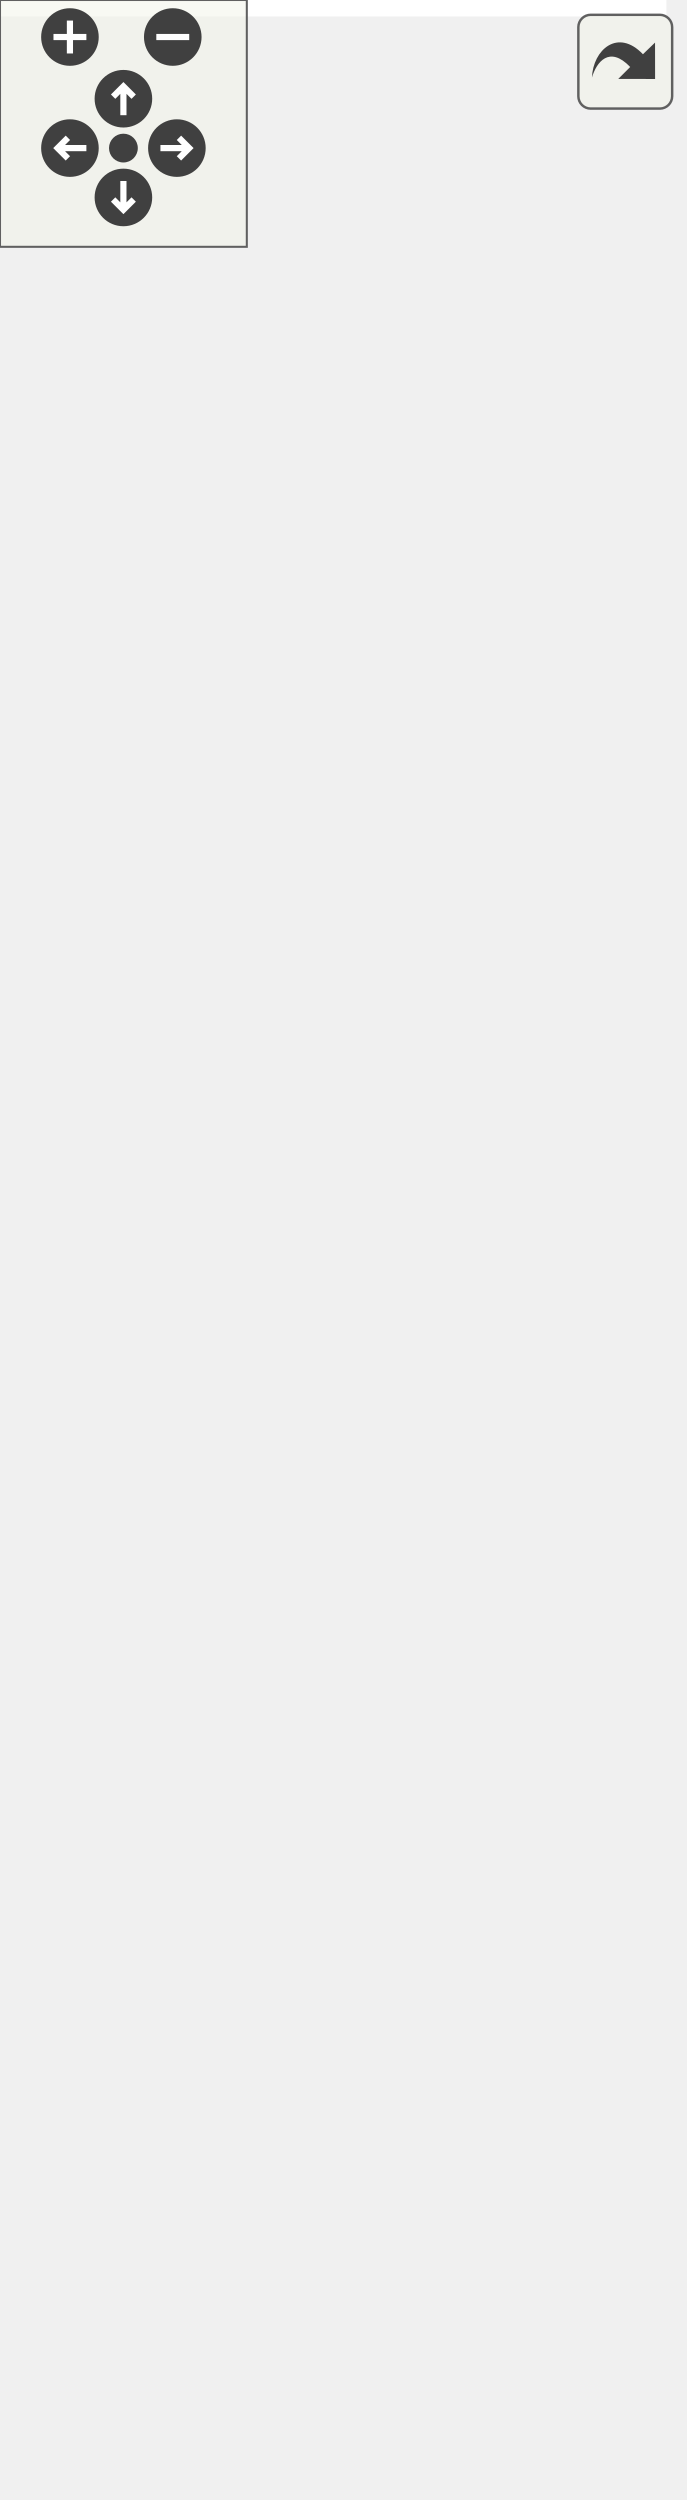
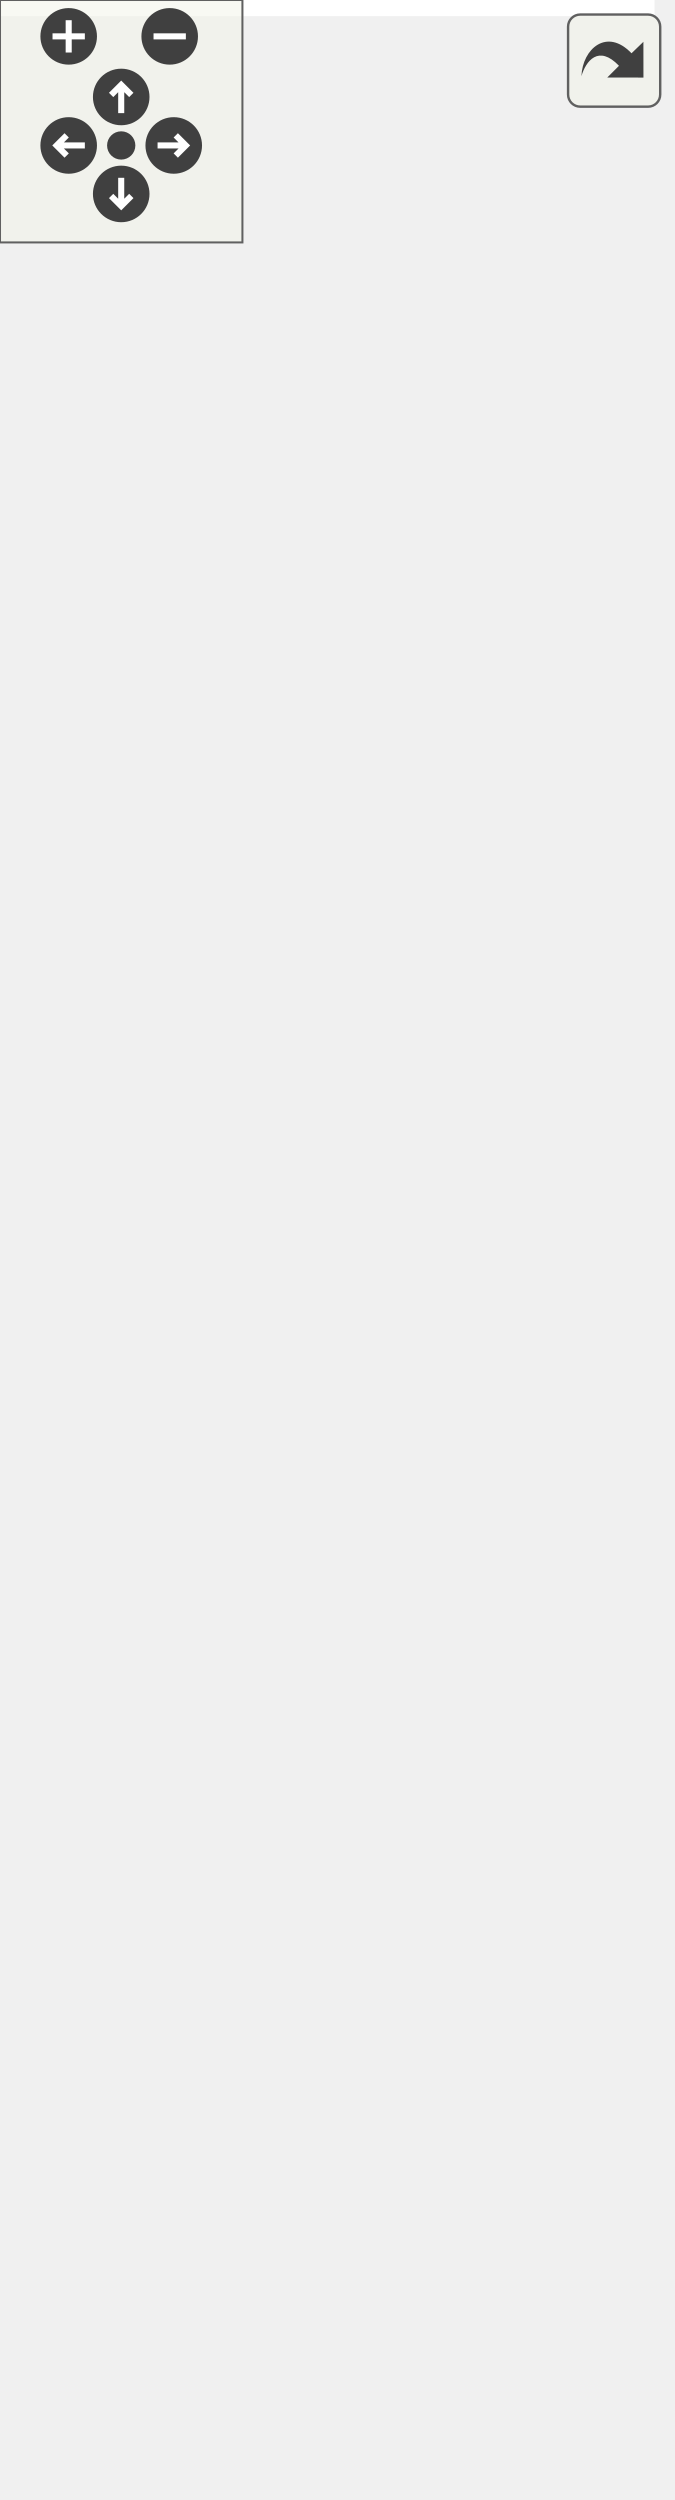
<svg xmlns="http://www.w3.org/2000/svg" xmlns:xlink="http://www.w3.org/1999/xlink" id="main" version="1.1" xml:space="preserve">
  <style type="text/css">
.edge:hover path { stroke: red; }
.edge:hover polygon { stroke: red; fill: red; }
</style>
  <defs>
    <circle id="rim" cx="0" cy="0" r="7" />
    <circle id="rim2" cx="0" cy="0" r="3.5" />
    <g id="zoomPlus">
      <use xlink:href="#rim" fill="#404040">
        <set attributeName="fill" to="#808080" begin="zoomplus.mouseover" end="zoomplus.mouseout" />
      </use>
      <path d="M-4,0h8M0,-4v8" fill="none" stroke="white" stroke-width="1.5" pointer-events="none" />
    </g>
    <g id="zoomMin">
      <use xlink:href="#rim" fill="#404040">
        <set attributeName="fill" to="#808080" begin="zoomminus.mouseover" end="zoomminus.mouseout" />
      </use>
      <path d="M-4,0h8" fill="none" stroke="white" stroke-width="1.5" pointer-events="none" />
    </g>
    <g id="dirArrow">
      <path fill="none" stroke="white" stroke-width="1.5" d="M0,-3.0v7 M-2.5,-0.5L0,-3.0L2.5,-0.5" />
    </g>
    <g id="resetDef">
      <use xlink:href="#rim2" fill="#404040">
        <set attributeName="fill" to="#808080" begin="reset.mouseover" end="reset.mouseout" />
      </use>
    </g>
  </defs>
  <svg id="graph" class="graph">
    <g id="viewport">
-       <polygon fill="white" stroke="transparent" points="-4,4 -4,-547 162,-547 162,4 -4,4" />
+       <polygon fill="white" stroke="transparent" points="-4,4 -4,-558 162,-558 162,4 -4,4" />
      <g id="node1" class="node">
        <g id="a_node1">
          <a xlink:title=" ">
-             <polygon fill="#bfbfbf" stroke="black" points="16.5,-0.5 16.5,-79.5 141.5,-79.5 141.5,-0.5 16.5,-0.5" />
-             <text text-anchor="middle" x="79" y="-67.5" font-family="Helvetica,sans-Serif" font-size="10.00">pocketmine\item\Boat</text>
-             <polyline fill="none" stroke="black" points="16.5,-60.5 141.5,-60.5 " />
-             <text text-anchor="middle" x="79" y="-48.5" font-family="Helvetica,sans-Serif" font-size="10.00"> </text>
-             <polyline fill="none" stroke="black" points="16.5,-41.5 141.5,-41.5 " />
-             <text text-anchor="start" x="24.5" y="-29.5" font-family="Helvetica,sans-Serif" font-size="10.00">+ __construct()</text>
-             <text text-anchor="start" x="24.5" y="-18.5" font-family="Helvetica,sans-Serif" font-size="10.00">+ getFuelTime()</text>
+             <polygon fill="#bfbfbf" stroke="black" points="16.5,-0.5 16.5,-90.5 141.5,-90.5 141.5,-0.5 16.5,-0.5" />
+             <text text-anchor="middle" x="79" y="-78.5" font-family="Helvetica,sans-Serif" font-size="10.00">pocketmine\item\Boat</text>
+             <polyline fill="none" stroke="black" points="16.5,-71.5 141.5,-71.5 " />
+             <text text-anchor="middle" x="79" y="-59.5" font-family="Helvetica,sans-Serif" font-size="10.00"> </text>
+             <polyline fill="none" stroke="black" points="16.5,-52.5 141.5,-52.5 " />
+             <text text-anchor="start" x="24.5" y="-40.5" font-family="Helvetica,sans-Serif" font-size="10.00">+ __construct()</text>
+             <text text-anchor="start" x="24.5" y="-29.5" font-family="Helvetica,sans-Serif" font-size="10.00">+ getFuelTime()</text>
+             <text text-anchor="start" x="24.5" y="-18.5" font-family="Helvetica,sans-Serif" font-size="10.00">+ getMaxStackSize()</text>
            <text text-anchor="start" x="24.5" y="-7.5" font-family="Helvetica,sans-Serif" font-size="10.00">+ getWoodType()</text>
          </a>
        </g>
      </g>
      <g id="node2" class="node">
        <g id="a_node2">
          <a xlink:href="../../d5/d8a/classpocketmine_1_1item_1_1_item.html" target="_top" xlink:title=" ">
-             <polygon fill="white" stroke="#bfbfbf" points="0,-116.5 0,-448.5 158,-448.5 158,-116.5 0,-116.5" />
-             <text text-anchor="middle" x="79" y="-436.5" font-family="Helvetica,sans-Serif" font-size="10.00">pocketmine\item\Item</text>
-             <polyline fill="none" stroke="#bfbfbf" points="0,-429.5 158,-429.5 " />
-             <text text-anchor="start" x="8" y="-417.5" font-family="Helvetica,sans-Serif" font-size="10.00">+ TAG_BLOCK_ENTITY_TAG</text>
-             <text text-anchor="start" x="8" y="-406.5" font-family="Helvetica,sans-Serif" font-size="10.00">+ TAG_DISPLAY</text>
-             <text text-anchor="start" x="8" y="-395.5" font-family="Helvetica,sans-Serif" font-size="10.00">+ TAG_DISPLAY_LORE</text>
-             <text text-anchor="start" x="8" y="-384.5" font-family="Helvetica,sans-Serif" font-size="10.00">+ TAG_DISPLAY_NAME</text>
-             <text text-anchor="start" x="8" y="-373.5" font-family="Helvetica,sans-Serif" font-size="10.00">+ TAG_ENCH</text>
-             <text text-anchor="start" x="8" y="-362.5" font-family="Helvetica,sans-Serif" font-size="10.00"># $blockEntityTag</text>
-             <text text-anchor="start" x="8" y="-351.5" font-family="Helvetica,sans-Serif" font-size="10.00"># $canDestroy</text>
-             <text text-anchor="start" x="8" y="-340.5" font-family="Helvetica,sans-Serif" font-size="10.00"># $canPlaceOn</text>
-             <text text-anchor="start" x="8" y="-329.5" font-family="Helvetica,sans-Serif" font-size="10.00"># $count</text>
-             <text text-anchor="start" x="8" y="-318.5" font-family="Helvetica,sans-Serif" font-size="10.00"># $customName</text>
-             <text text-anchor="start" x="8" y="-307.5" font-family="Helvetica,sans-Serif" font-size="10.00"># $lore</text>
-             <text text-anchor="start" x="8" y="-296.5" font-family="Helvetica,sans-Serif" font-size="10.00"># $name</text>
-             <polyline fill="none" stroke="#bfbfbf" points="0,-289.5 158,-289.5 " />
-             <text text-anchor="start" x="8" y="-277.5" font-family="Helvetica,sans-Serif" font-size="10.00">+ __construct()</text>
-             <text text-anchor="start" x="8" y="-266.5" font-family="Helvetica,sans-Serif" font-size="10.00">+ __clone()</text>
-             <text text-anchor="start" x="8" y="-255.5" font-family="Helvetica,sans-Serif" font-size="10.00">+ __toString()</text>
-             <text text-anchor="start" x="8" y="-244.5" font-family="Helvetica,sans-Serif" font-size="10.00">+ canBePlaced()</text>
-             <text text-anchor="start" x="8" y="-233.5" font-family="Helvetica,sans-Serif" font-size="10.00">+ canStackWith()</text>
-             <text text-anchor="start" x="8" y="-222.5" font-family="Helvetica,sans-Serif" font-size="10.00">+ clearCustomBlockData()</text>
-             <text text-anchor="start" x="8" y="-211.5" font-family="Helvetica,sans-Serif" font-size="10.00">+ clearCustomName()</text>
-             <text text-anchor="start" x="8" y="-200.5" font-family="Helvetica,sans-Serif" font-size="10.00">+ clearNamedTag()</text>
-             <text text-anchor="start" x="8" y="-189.5" font-family="Helvetica,sans-Serif" font-size="10.00">+ equals()</text>
-             <text text-anchor="start" x="8" y="-178.5" font-family="Helvetica,sans-Serif" font-size="10.00">+ equalsExact()</text>
-             <text text-anchor="start" x="8" y="-167.5" font-family="Helvetica,sans-Serif" font-size="10.00">and 41 more...</text>
-             <text text-anchor="start" x="8" y="-156.5" font-family="Helvetica,sans-Serif" font-size="10.00">+ jsonDeserialize()</text>
-             <text text-anchor="start" x="8" y="-145.5" font-family="Helvetica,sans-Serif" font-size="10.00">+ nbtDeserialize()</text>
-             <text text-anchor="start" x="8" y="-134.5" font-family="Helvetica,sans-Serif" font-size="10.00"># deserializeCompoundTag()</text>
-             <text text-anchor="start" x="8" y="-123.5" font-family="Helvetica,sans-Serif" font-size="10.00"># serializeCompoundTag()</text>
+             <polygon fill="white" stroke="#bfbfbf" points="0,-127.5 0,-459.5 158,-459.5 158,-127.5 0,-127.5" />
+             <text text-anchor="middle" x="79" y="-447.5" font-family="Helvetica,sans-Serif" font-size="10.00">pocketmine\item\Item</text>
+             <polyline fill="none" stroke="#bfbfbf" points="0,-440.5 158,-440.5 " />
+             <text text-anchor="start" x="8" y="-428.5" font-family="Helvetica,sans-Serif" font-size="10.00">+ TAG_BLOCK_ENTITY_TAG</text>
+             <text text-anchor="start" x="8" y="-417.5" font-family="Helvetica,sans-Serif" font-size="10.00">+ TAG_DISPLAY</text>
+             <text text-anchor="start" x="8" y="-406.5" font-family="Helvetica,sans-Serif" font-size="10.00">+ TAG_DISPLAY_LORE</text>
+             <text text-anchor="start" x="8" y="-395.5" font-family="Helvetica,sans-Serif" font-size="10.00">+ TAG_DISPLAY_NAME</text>
+             <text text-anchor="start" x="8" y="-384.5" font-family="Helvetica,sans-Serif" font-size="10.00">+ TAG_ENCH</text>
+             <text text-anchor="start" x="8" y="-373.5" font-family="Helvetica,sans-Serif" font-size="10.00"># $blockEntityTag</text>
+             <text text-anchor="start" x="8" y="-362.5" font-family="Helvetica,sans-Serif" font-size="10.00"># $canDestroy</text>
+             <text text-anchor="start" x="8" y="-351.5" font-family="Helvetica,sans-Serif" font-size="10.00"># $canPlaceOn</text>
+             <text text-anchor="start" x="8" y="-340.5" font-family="Helvetica,sans-Serif" font-size="10.00"># $count</text>
+             <text text-anchor="start" x="8" y="-329.5" font-family="Helvetica,sans-Serif" font-size="10.00"># $customName</text>
+             <text text-anchor="start" x="8" y="-318.5" font-family="Helvetica,sans-Serif" font-size="10.00"># $lore</text>
+             <text text-anchor="start" x="8" y="-307.5" font-family="Helvetica,sans-Serif" font-size="10.00"># $name</text>
+             <polyline fill="none" stroke="#bfbfbf" points="0,-300.5 158,-300.5 " />
+             <text text-anchor="start" x="8" y="-288.5" font-family="Helvetica,sans-Serif" font-size="10.00">+ __construct()</text>
+             <text text-anchor="start" x="8" y="-277.5" font-family="Helvetica,sans-Serif" font-size="10.00">+ __clone()</text>
+             <text text-anchor="start" x="8" y="-266.5" font-family="Helvetica,sans-Serif" font-size="10.00">+ __toString()</text>
+             <text text-anchor="start" x="8" y="-255.5" font-family="Helvetica,sans-Serif" font-size="10.00">+ canBePlaced()</text>
+             <text text-anchor="start" x="8" y="-244.5" font-family="Helvetica,sans-Serif" font-size="10.00">+ canStackWith()</text>
+             <text text-anchor="start" x="8" y="-233.5" font-family="Helvetica,sans-Serif" font-size="10.00">+ clearCustomBlockData()</text>
+             <text text-anchor="start" x="8" y="-222.5" font-family="Helvetica,sans-Serif" font-size="10.00">+ clearCustomName()</text>
+             <text text-anchor="start" x="8" y="-211.5" font-family="Helvetica,sans-Serif" font-size="10.00">+ clearNamedTag()</text>
+             <text text-anchor="start" x="8" y="-200.5" font-family="Helvetica,sans-Serif" font-size="10.00">+ equals()</text>
+             <text text-anchor="start" x="8" y="-189.5" font-family="Helvetica,sans-Serif" font-size="10.00">+ equalsExact()</text>
+             <text text-anchor="start" x="8" y="-178.5" font-family="Helvetica,sans-Serif" font-size="10.00">and 41 more...</text>
+             <text text-anchor="start" x="8" y="-167.5" font-family="Helvetica,sans-Serif" font-size="10.00">+ jsonDeserialize()</text>
+             <text text-anchor="start" x="8" y="-156.5" font-family="Helvetica,sans-Serif" font-size="10.00">+ nbtDeserialize()</text>
+             <text text-anchor="start" x="8" y="-145.5" font-family="Helvetica,sans-Serif" font-size="10.00"># deserializeCompoundTag()</text>
+             <text text-anchor="start" x="8" y="-134.5" font-family="Helvetica,sans-Serif" font-size="10.00"># serializeCompoundTag()</text>
          </a>
        </g>
      </g>
      <g id="edge1" class="edge">
-         <path fill="none" stroke="midnightblue" d="M79,-106.23C79,-96.62 79,-87.62 79,-79.54" />
-         <polygon fill="none" stroke="midnightblue" points="75.5,-106.44 79,-116.44 82.5,-106.44 75.5,-106.44" />
+         <path fill="none" stroke="midnightblue" d="M79,-117.3C79,-107.78 79,-98.77 79,-90.57" />
+         <polygon fill="none" stroke="midnightblue" points="75.5,-117.39 79,-127.39 82.5,-117.39 75.5,-117.39" />
      </g>
      <g id="node3" class="node">
        <g id="a_node3">
          <a xlink:title=" ">
-             <polygon fill="white" stroke="#bfbfbf" points="32,-485.5 32,-542.5 126,-542.5 126,-485.5 32,-485.5" />
-             <text text-anchor="middle" x="79" y="-530.5" font-family="Helvetica,sans-Serif" font-size="10.00">JsonSerializable</text>
-             <polyline fill="none" stroke="#bfbfbf" points="32,-523.5 126,-523.5 " />
-             <text text-anchor="middle" x="79" y="-511.5" font-family="Helvetica,sans-Serif" font-size="10.00"> </text>
-             <polyline fill="none" stroke="#bfbfbf" points="32,-504.5 126,-504.5 " />
-             <text text-anchor="middle" x="79" y="-492.5" font-family="Helvetica,sans-Serif" font-size="10.00"> </text>
+             <polygon fill="white" stroke="#bfbfbf" points="32,-496.5 32,-553.5 126,-553.5 126,-496.5 32,-496.5" />
+             <text text-anchor="middle" x="79" y="-541.5" font-family="Helvetica,sans-Serif" font-size="10.00">JsonSerializable</text>
+             <polyline fill="none" stroke="#bfbfbf" points="32,-534.5 126,-534.5 " />
+             <text text-anchor="middle" x="79" y="-522.5" font-family="Helvetica,sans-Serif" font-size="10.00"> </text>
+             <polyline fill="none" stroke="#bfbfbf" points="32,-515.5 126,-515.5 " />
+             <text text-anchor="middle" x="79" y="-503.5" font-family="Helvetica,sans-Serif" font-size="10.00"> </text>
          </a>
        </g>
      </g>
      <g id="edge2" class="edge">
-         <path fill="none" stroke="midnightblue" d="M79,-475.08C79,-467.13 79,-458.28 79,-448.85" />
-         <polygon fill="none" stroke="midnightblue" points="75.5,-475.32 79,-485.32 82.5,-475.32 75.5,-475.32" />
+         <path fill="none" stroke="midnightblue" d="M79,-486.08C79,-478.13 79,-469.28 79,-459.85" />
+         <polygon fill="none" stroke="midnightblue" points="75.5,-486.32 79,-496.32 82.5,-486.32 75.5,-486.32" />
      </g>
    </g>
  </svg>
  <g id="navigator" transform="translate(0 0)" fill="#404254">
    <rect fill="#f2f5e9" fill-opacity="0.5" stroke="#606060" stroke-width=".5" x="0" y="0" width="60" height="60" />
    <use id="zoomplus" xlink:href="#zoomPlus" x="17" y="9" />
    <use id="zoomminus" xlink:href="#zoomMin" x="42" y="9" />
    <use id="reset" xlink:href="#resetDef" x="30" y="36" />
    <g id="arrowUp" xlink:href="#dirArrow" transform="translate(30 24)">
      <use xlink:href="#rim" fill="#404040">
        <set attributeName="fill" to="#808080" begin="arrowUp.mouseover" end="arrowUp.mouseout" />
      </use>
      <path fill="none" stroke="white" stroke-width="1.5" d="M0,-3.0v7 M-2.5,-0.5L0,-3.0L2.5,-0.5" />
    </g>
    <g id="arrowRight" xlink:href="#dirArrow" transform="rotate(90) translate(36 -43)">
      <use xlink:href="#rim" fill="#404040">
        <set attributeName="fill" to="#808080" begin="arrowRight.mouseover" end="arrowRight.mouseout" />
      </use>
      <path fill="none" stroke="white" stroke-width="1.5" d="M0,-3.0v7 M-2.5,-0.5L0,-3.0L2.5,-0.5" />
    </g>
    <g id="arrowDown" xlink:href="#dirArrow" transform="rotate(180) translate(-30 -48)">
      <use xlink:href="#rim" fill="#404040">
        <set attributeName="fill" to="#808080" begin="arrowDown.mouseover" end="arrowDown.mouseout" />
      </use>
      <path fill="none" stroke="white" stroke-width="1.5" d="M0,-3.0v7 M-2.5,-0.5L0,-3.0L2.5,-0.5" />
    </g>
    <g id="arrowLeft" xlink:href="#dirArrow" transform="rotate(270) translate(-36 17)">
      <use xlink:href="#rim" fill="#404040">
        <set attributeName="fill" to="#808080" begin="arrowLeft.mouseover" end="arrowLeft.mouseout" />
      </use>
      <path fill="none" stroke="white" stroke-width="1.5" d="M0,-3.0v7 M-2.5,-0.5L0,-3.0L2.5,-0.5" />
    </g>
  </g>
  <svg viewBox="0 0 15 15" width="100%" height="30px" preserveAspectRatio="xMaxYMin meet">
    <g id="arrow_out" transform="scale(0.3 0.3)">
      <a xlink:href="classpocketmine_1_1item_1_1_boat__inherit__graph_org.svg" target="_base">
        <rect id="button" ry="5" rx="5" y="6" x="6" height="38" width="38" fill="#f2f5e9" fill-opacity="0.5" stroke="#606060" stroke-width="1.0" />
        <path id="arrow" d="M 11.5,31.437 C 11.94,20.098 22.043,11.323 32.159,21.979 L 37.069,17.246 C 37.069,17.246 37.088,32 37.088,32 L 22.16,31.978 C 22.16,31.978 26.998,27.14 26.998,27.14 C 18.529,18.264 13.292,25.23 11.5,31.437 z" style="fill:#404040;" />
      </a>
    </g>
  </svg>
</svg>
